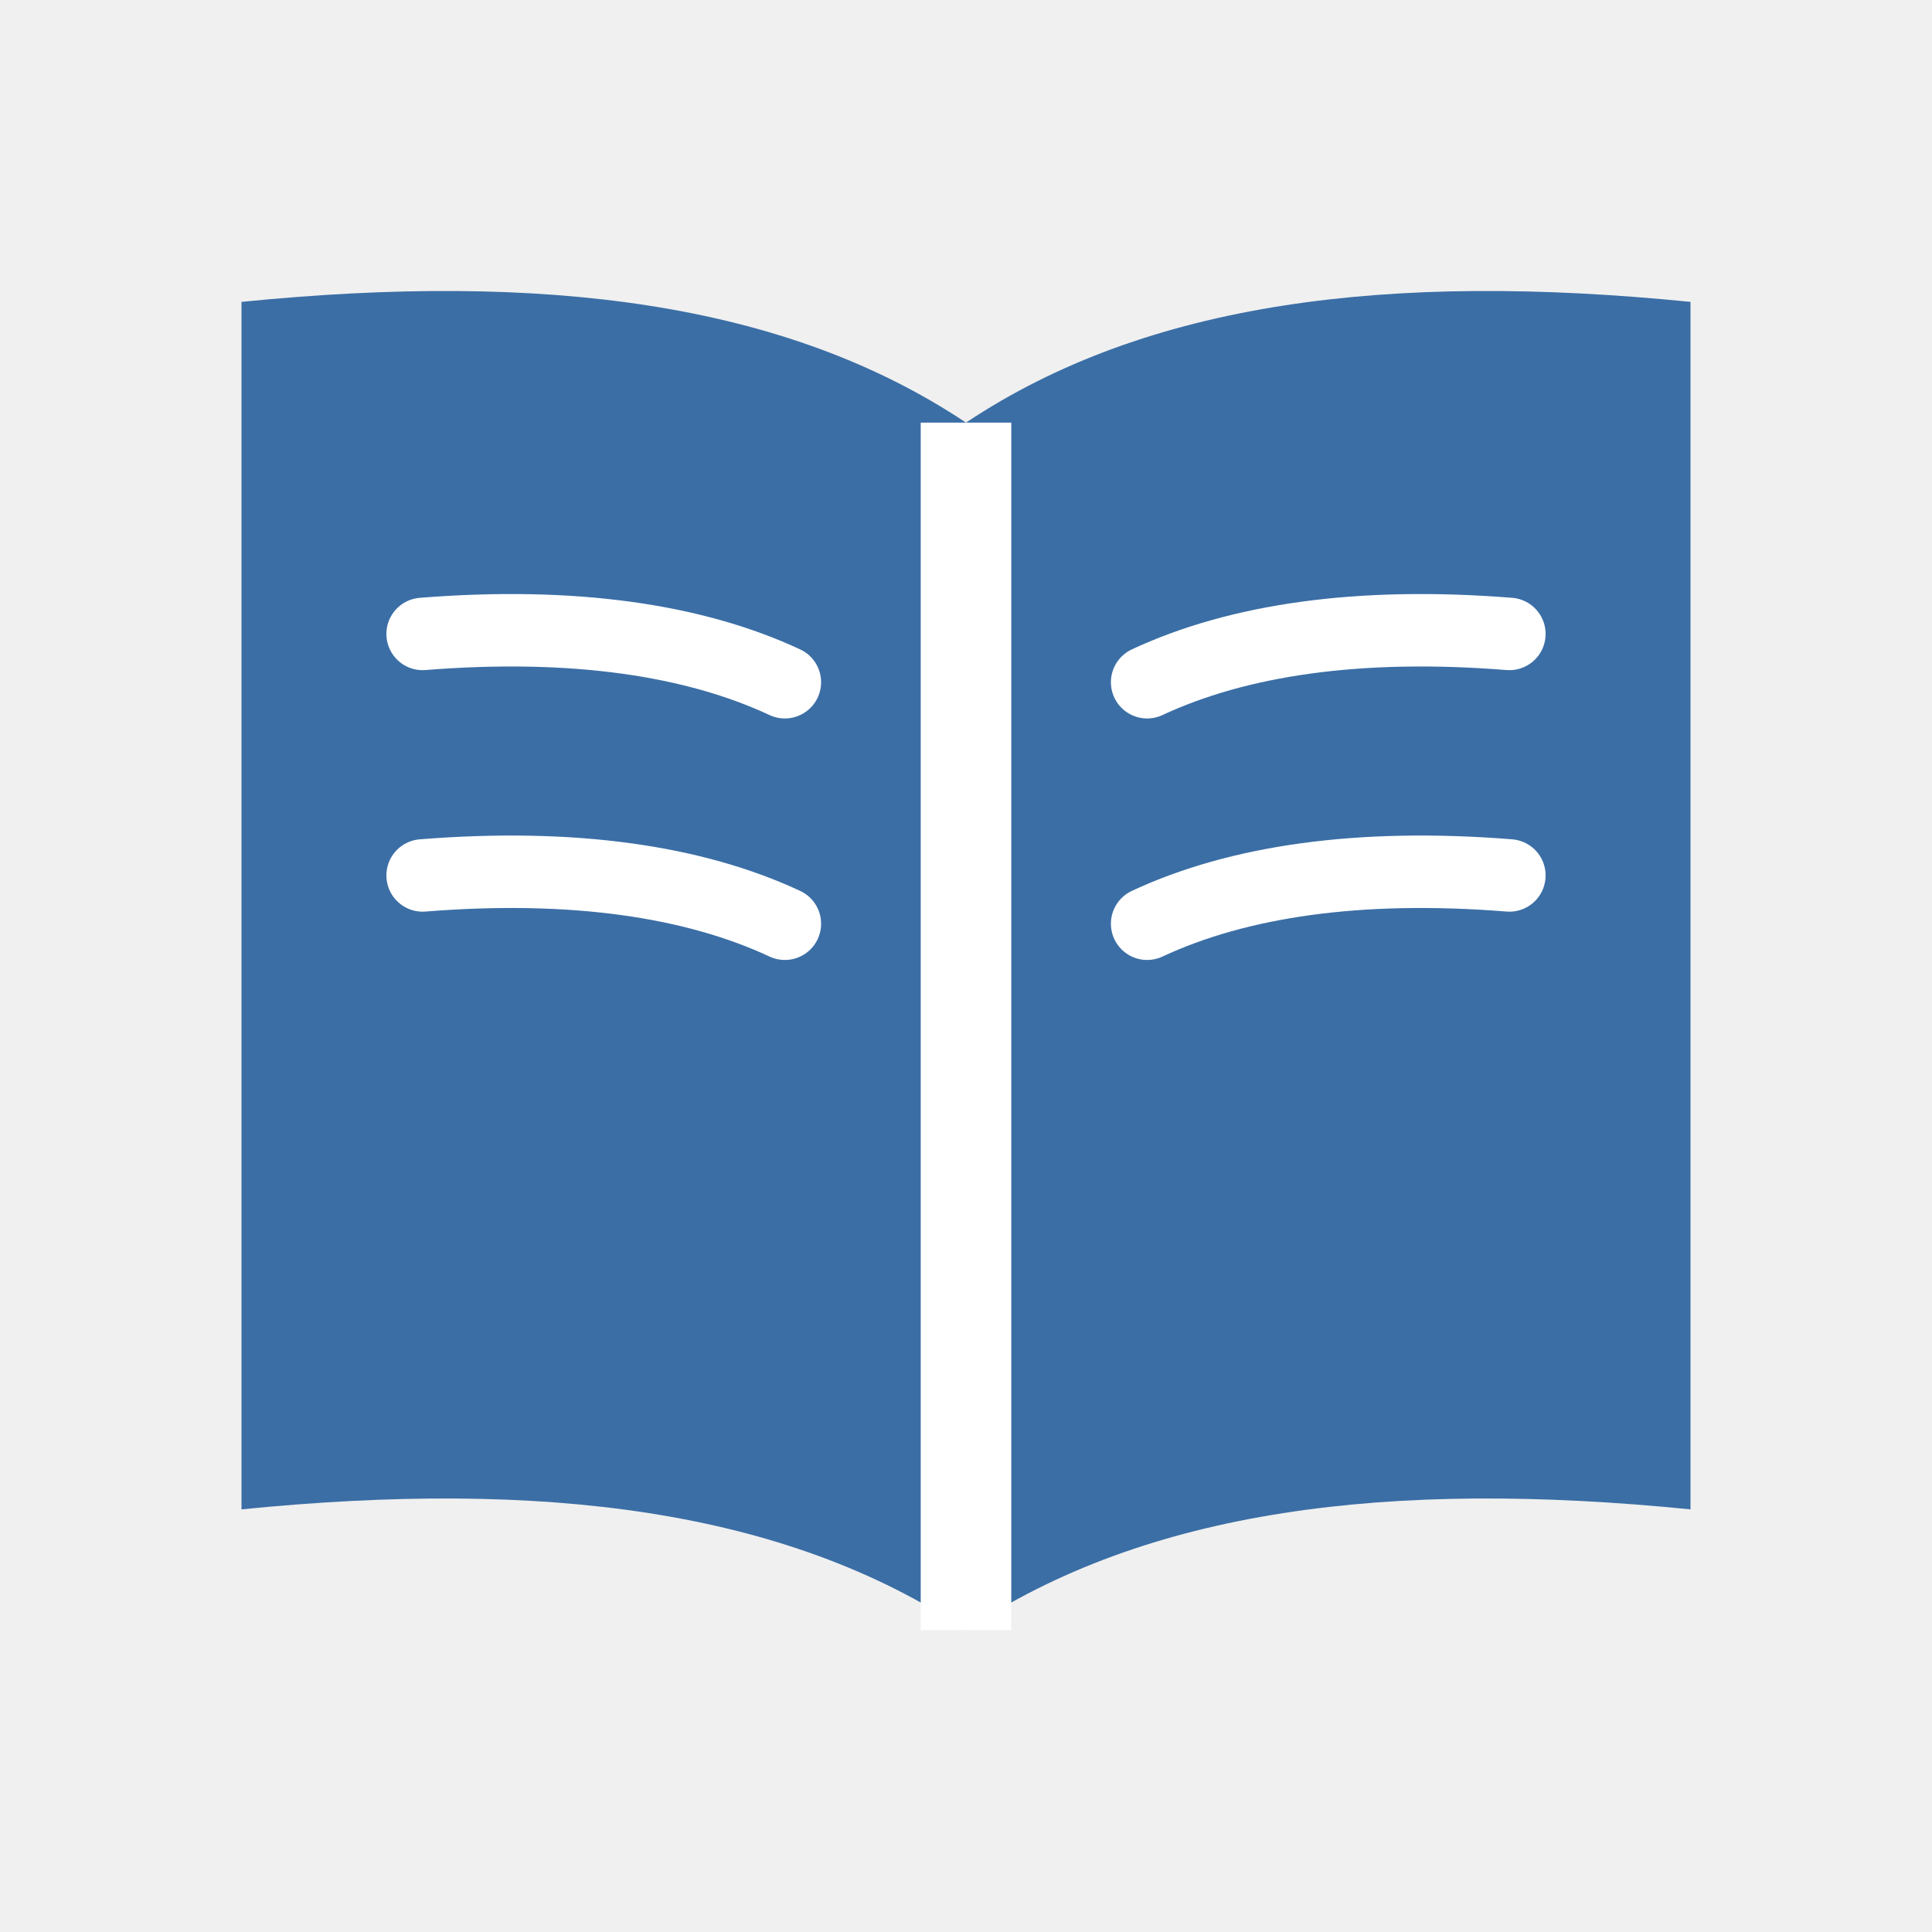
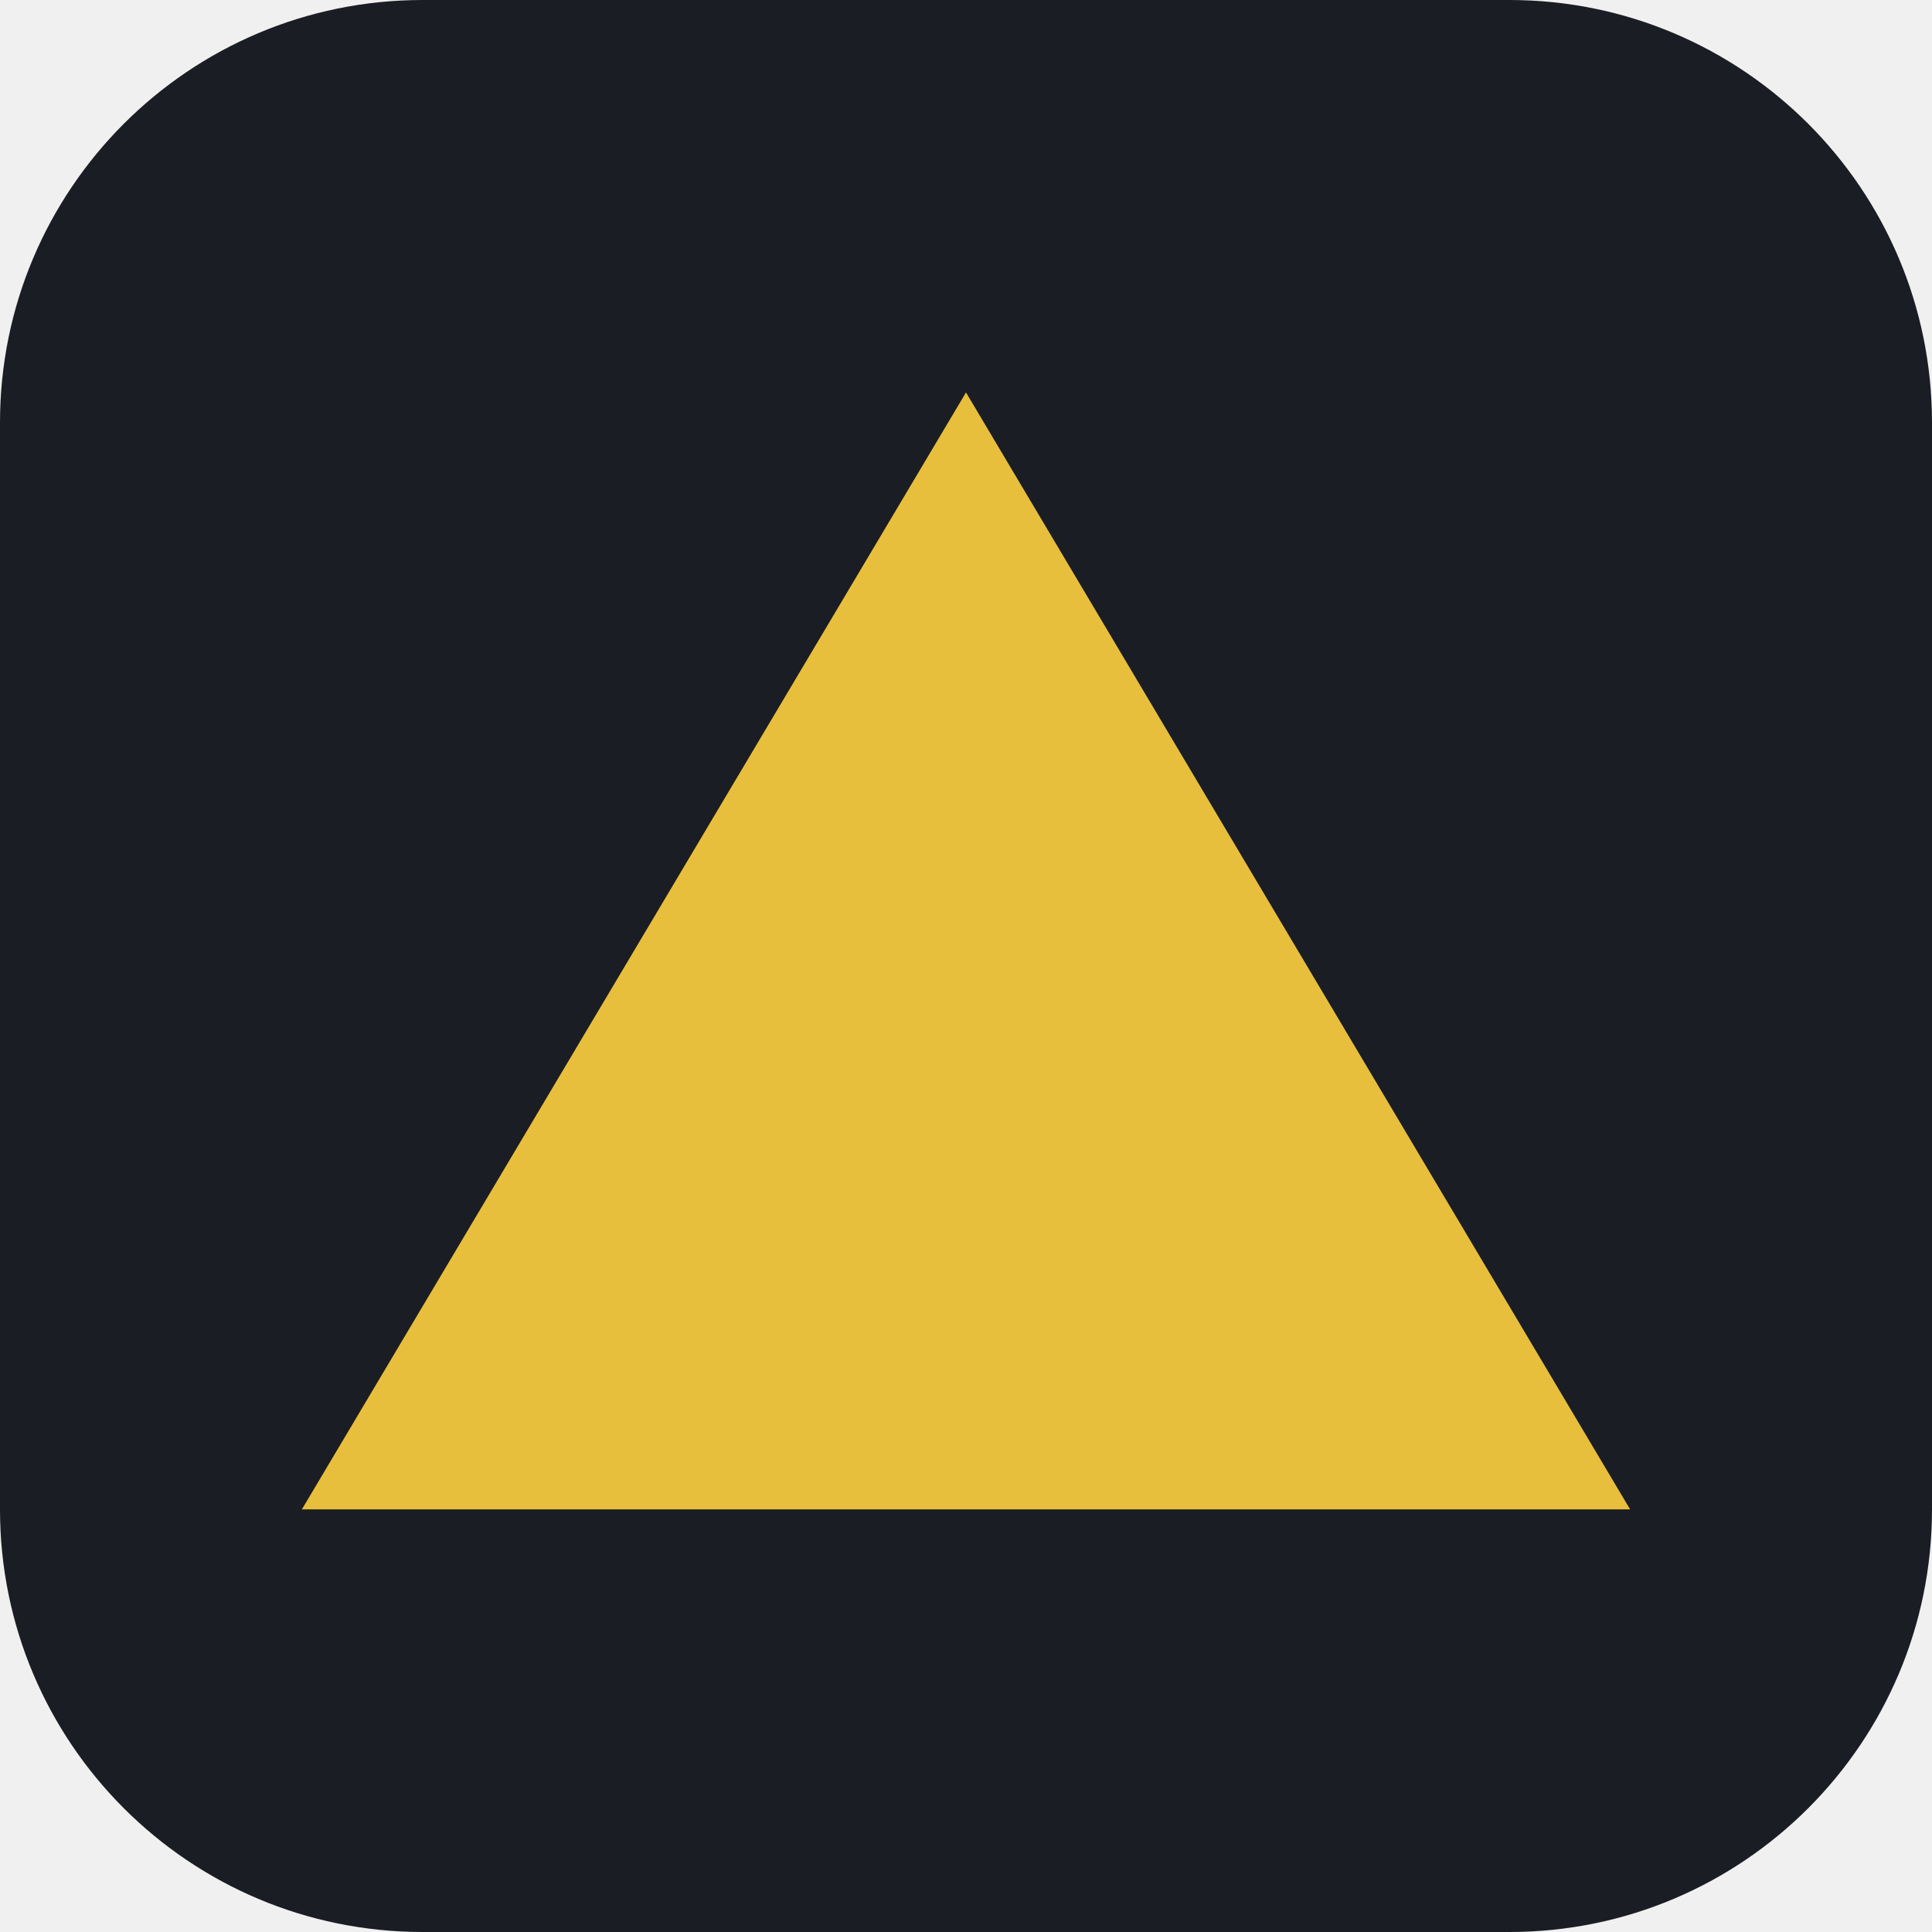
<svg xmlns="http://www.w3.org/2000/svg" viewBox="0 0 32 32">
-   <path d="M16 7c-3-2-7-2.5-12-2v20c5-.5 9 0 12 2 3-2 7-2.5 12-2V5c-5-.5-9 0-12 2z" fill="#3b6ea5" />
-   <path d="M16 7v20" stroke="#fff" stroke-width="1.5" />
-   <path d="M7 10.5c2.5-.2 4.5.1 6 .8M7 14.5c2.5-.2 4.5.1 6 .8M19 11.3c1.5-.7 3.5-1 6-.8M19 15.3c1.5-.7 3.5-1 6-.8" stroke="#fff" stroke-width="1.2" stroke-linecap="round" fill="none" />
+   <rect width="32" height="32" rx="7" fill="#1b1d24" />
+   <path d="M16 6.5 27 25H5z" fill="#e8bf3c" />
</svg>
